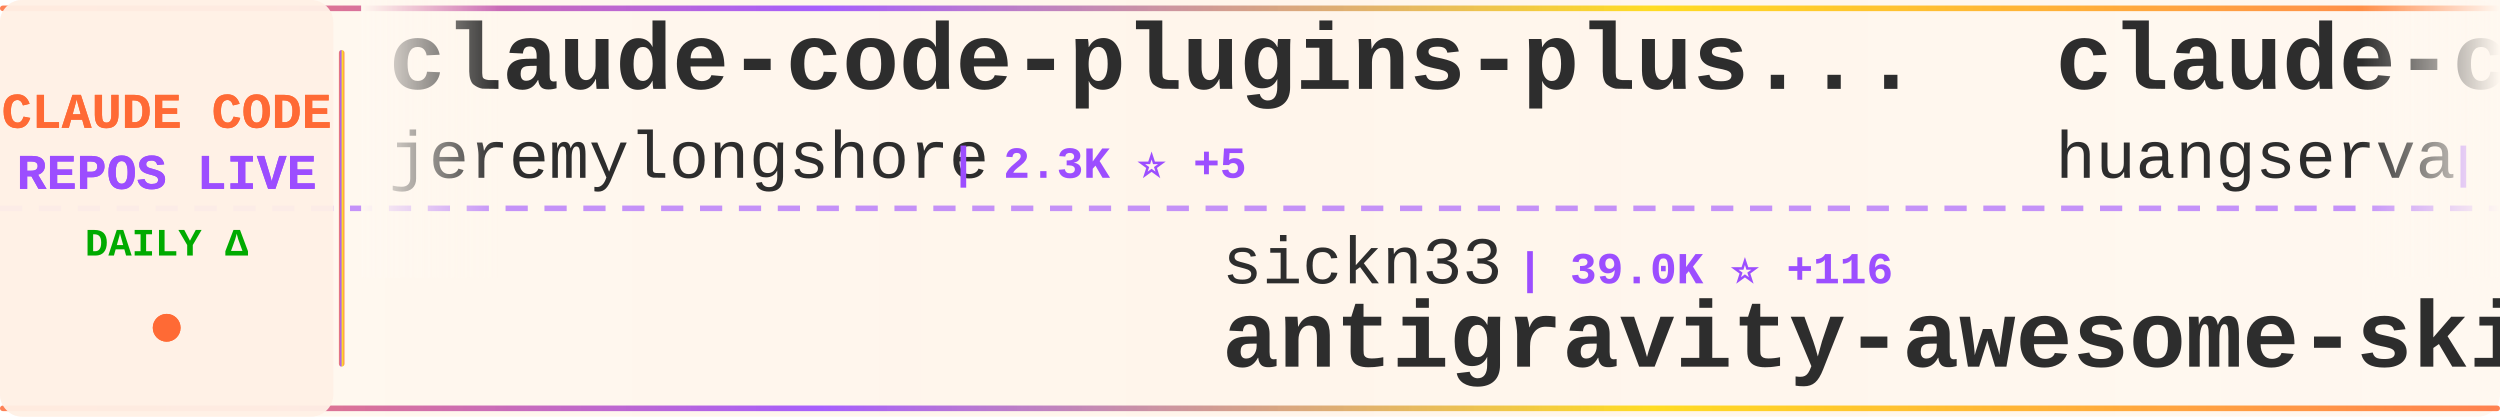
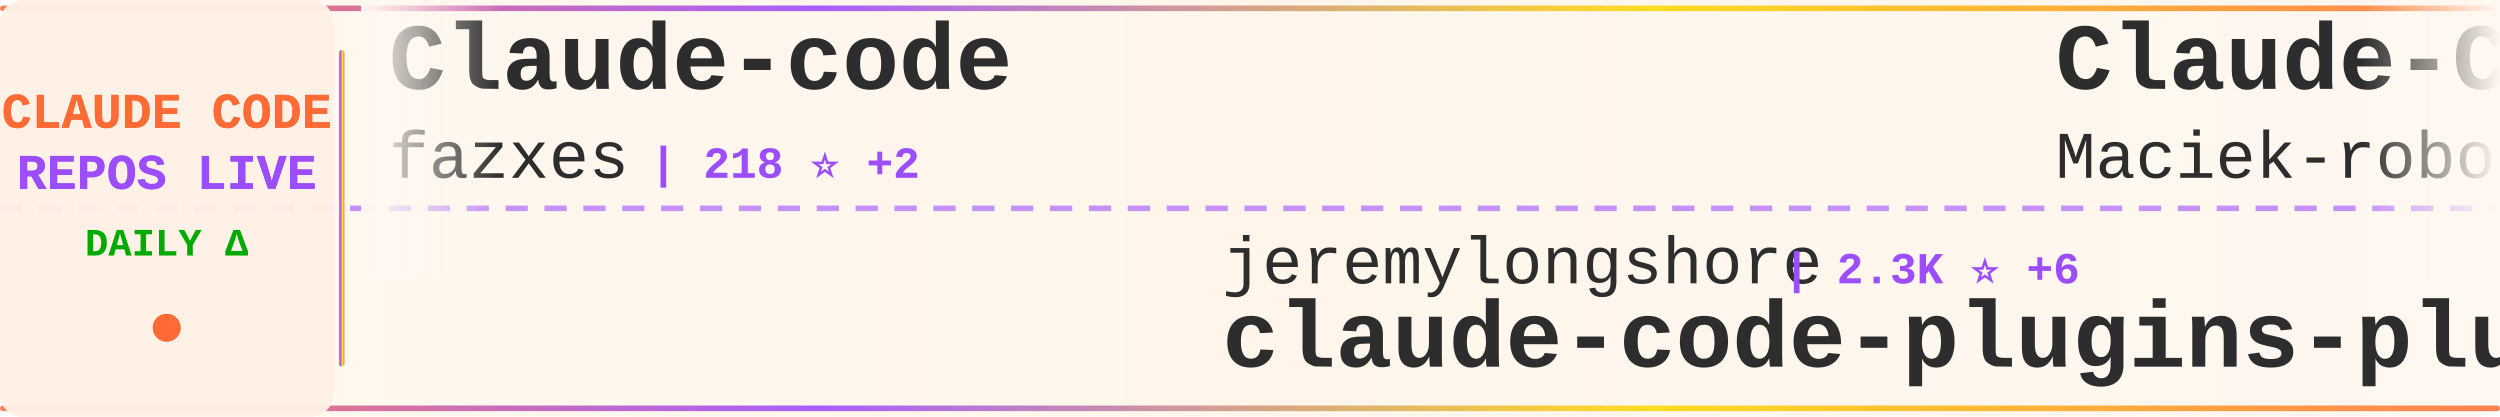
<svg xmlns="http://www.w3.org/2000/svg" width="900" height="150">
  <defs>
    <linearGradient id="tickerBg" x1="0%" y1="0%" x2="100%" y2="0%">
      <stop offset="0%" style="stop-color:#fff8f0;stop-opacity:0.98" />
      <stop offset="50%" style="stop-color:#fff5eb;stop-opacity:1" />
      <stop offset="100%" style="stop-color:#fff8f0;stop-opacity:0.98" />
    </linearGradient>
    <linearGradient id="borderGrad" x1="0%" y1="0%" x2="100%" y2="0%">
      <stop offset="0%" style="stop-color:#FF6B35;stop-opacity:0.85">
        <animate attributeName="stop-opacity" values="0.85;1;0.85" dur="2s" repeatCount="indefinite" />
      </stop>
      <stop offset="33%" style="stop-color:#9C4EFF;stop-opacity:0.9">
        <animate attributeName="stop-opacity" values="0.9;1;0.9" dur="2.2s" repeatCount="indefinite" />
      </stop>
      <stop offset="66%" style="stop-color:#FFD700;stop-opacity:0.85">
        <animate attributeName="stop-opacity" values="0.85;1;0.85" dur="1.8s" repeatCount="indefinite" />
      </stop>
      <stop offset="100%" style="stop-color:#FF6B35;stop-opacity:0.85">
        <animate attributeName="stop-opacity" values="0.85;1;0.85" dur="2s" repeatCount="indefinite" />
      </stop>
    </linearGradient>
    <filter id="textGlow">
      <feGaussianBlur stdDeviation="0.15" result="coloredBlur" />
      <feMerge>
        <feMergeNode in="coloredBlur" />
        <feMergeNode in="SourceGraphic" />
      </feMerge>
    </filter>
    <filter id="metricGlow">
      <feGaussianBlur stdDeviation="0.2" result="coloredBlur" />
      <feMerge>
        <feMergeNode in="coloredBlur" />
        <feMergeNode in="SourceGraphic" />
      </feMerge>
    </filter>
    <linearGradient id="leftFade" x1="0%" y1="0%" x2="100%" y2="0%">
      <stop offset="0%" style="stop-color:#fff8f0;stop-opacity:1" />
      <stop offset="100%" style="stop-color:#fff8f0;stop-opacity:0" />
    </linearGradient>
    <linearGradient id="rightFade" x1="0%" y1="0%" x2="100%" y2="0%">
      <stop offset="0%" style="stop-color:#fff8f0;stop-opacity:0" />
      <stop offset="100%" style="stop-color:#fff8f0;stop-opacity:1" />
    </linearGradient>
  </defs>
  <rect width="900" height="150" fill="url(#tickerBg)" rx="8" />
  <rect x="0" y="2" width="900" height="2" fill="url(#borderGrad)" rx="1" />
  <rect x="0" y="146" width="900" height="2" fill="url(#borderGrad)" rx="1" />
  <line x1="0" y1="75" x2="900" y2="75" stroke="#9C4EFF" stroke-width="2" stroke-dasharray="8 6" opacity="0.6" />
  <rect x="0" y="0" width="120" height="150" fill="#fff0e6" opacity="0.95" rx="8" />
  <text x="60" y="46" font-family="'Courier New', monospace" font-size="18" font-weight="bold" fill="#FF6B35" text-anchor="middle" filter="url(#textGlow)">
    CLAUDE CODE
  </text>
  <text x="60" y="68" font-family="'Courier New', monospace" font-size="18" font-weight="bold" fill="#9C4EFF" text-anchor="middle" filter="url(#textGlow)">
    REPOS LIVE
  </text>
  <text x="60" y="92" font-family="'Courier New', monospace" font-size="14" font-weight="bold" fill="#00aa00" text-anchor="middle">
    DAILY Δ
  </text>
  <circle cx="60" cy="118" r="5" fill="#FF6B35" filter="url(#metricGlow)">
    <animate attributeName="r" values="4;6;4" dur="1.5s" repeatCount="indefinite" />
    <animate attributeName="opacity" values="0.6;1;0.6" dur="1.5s" repeatCount="indefinite" />
  </circle>
  <rect x="122" y="18" width="2" height="114" fill="url(#borderGrad)" rx="1" />
  <clipPath id="tickerClip">
    <rect x="130" y="0" width="770" height="150" />
  </clipPath>
  <g clip-path="url(#tickerClip)">
    <g id="tickerItems">
      <animateTransform attributeName="transform" attributeType="XML" type="translate" from="0 0" to="-3000 0" dur="54s" repeatCount="indefinite" />
      <g transform="translate(0, 0)">
-         <text x="140" y="32" font-family="'Courier New', monospace" font-size="34" font-weight="bold" fill="#2d2d2d">claude-code-plugins-plus...</text>
-         <text x="140" y="64" font-family="'Courier New', monospace" font-size="24" font-weight="normal" fill="#2d2d2d" opacity="1.0">jeremylongshore</text>
-         <text x="342" y="64" font-family="'Courier New', monospace" font-size="16" font-weight="bold" fill="#9C4EFF"> | 2.3K ⭐ +5</text>
+         <text x="140" y="32" font-family="'Courier New', monospace" font-size="34" font-weight="bold" fill="#2d2d2d">Claude-code</text>
+         <text x="140" y="64" font-family="'Courier New', monospace" font-size="24" font-weight="normal" fill="#2d2d2d" opacity="1.0">fazxes</text>
+         <text x="234" y="64" font-family="'Courier New', monospace" font-size="16" font-weight="bold" fill="#9C4EFF"> | 218 ⭐ +2</text>
      </g>
      <g transform="translate(300, 0)">
-         <text x="140" y="102" font-family="'Courier New', monospace" font-size="24" font-weight="normal" fill="#2d2d2d" opacity="1.0">sickn33</text>
-         <text x="246" y="102" font-family="'Courier New', monospace" font-size="16" font-weight="bold" fill="#9C4EFF"> | 39.0K ⭐ +116</text>
-         <text x="140" y="132" font-family="'Courier New', monospace" font-size="34" font-weight="bold" fill="#2d2d2d">antigravity-awesome-skil...</text>
+         <text x="140" y="102" font-family="'Courier New', monospace" font-size="24" font-weight="normal" fill="#2d2d2d" opacity="1.0">jeremylongshore</text>
+         <text x="342" y="102" font-family="'Courier New', monospace" font-size="16" font-weight="bold" fill="#9C4EFF"> | 2.3K ⭐ +6</text>
+         <text x="140" y="132" font-family="'Courier New', monospace" font-size="34" font-weight="bold" fill="#2d2d2d">claude-code-plugins-plus...</text>
      </g>
      <g transform="translate(600, 0)">
-         <text x="140" y="32" font-family="'Courier New', monospace" font-size="34" font-weight="bold" fill="#2d2d2d">claude-code-cli</text>
-         <text x="140" y="64" font-family="'Courier New', monospace" font-size="24" font-weight="normal" fill="#2d2d2d" opacity="1.0">huangserva</text>
-         <text x="282" y="64" font-family="'Courier New', monospace" font-size="16" font-weight="bold" fill="#9C4EFF"> | 589 ⭐</text>
+         <text x="140" y="32" font-family="'Courier New', monospace" font-size="34" font-weight="bold" fill="#2d2d2d">Claude-Code-Usage-Monito...</text>
+         <text x="140" y="64" font-family="'Courier New', monospace" font-size="24" font-weight="normal" fill="#2d2d2d" opacity="1.0">Maciek-roboblog</text>
+         <text x="342" y="64" font-family="'Courier New', monospace" font-size="16" font-weight="bold" fill="#9C4EFF"> | 8.1K ⭐ +4</text>
      </g>
      <g transform="translate(900, 0)">
-         <text x="140" y="102" font-family="'Courier New', monospace" font-size="24" font-weight="normal" fill="#2d2d2d" opacity="1.0">codeaashu</text>
-         <text x="270" y="102" font-family="'Courier New', monospace" font-size="16" font-weight="bold" fill="#9C4EFF"> | 2.7K ⭐ +10</text>
+         <text x="140" y="102" font-family="'Courier New', monospace" font-size="24" font-weight="normal" fill="#2d2d2d" opacity="1.0">fuergaosi233</text>
+         <text x="306" y="102" font-family="'Courier New', monospace" font-size="16" font-weight="bold" fill="#9C4EFF"> | 2.6K ⭐ +3</text>
+         <text x="140" y="132" font-family="'Courier New', monospace" font-size="34" font-weight="bold" fill="#2d2d2d">claude-code-proxy</text>
+       </g>
+       <g transform="translate(1200, 0)">
+         <text x="140" y="32" font-family="'Courier New', monospace" font-size="34" font-weight="bold" fill="#2d2d2d">claude-code-security-rev...</text>
+         <text x="140" y="64" font-family="'Courier New', monospace" font-size="24" font-weight="normal" fill="#2d2d2d" opacity="1.0">anthropics</text>
+         <text x="282" y="64" font-family="'Courier New', monospace" font-size="16" font-weight="bold" fill="#9C4EFF"> | 4.9K ⭐ +11</text>
+       </g>
+       <g transform="translate(1500, 0)">
+         <text x="140" y="102" font-family="'Courier New', monospace" font-size="24" font-weight="normal" fill="#2d2d2d" opacity="1.0">T-Lab-CUHKSZ</text>
+         <text x="306" y="102" font-family="'Courier New', monospace" font-size="16" font-weight="bold" fill="#9C4EFF"> | 315 ⭐ +1</text>
        <text x="140" y="132" font-family="'Courier New', monospace" font-size="34" font-weight="bold" fill="#2d2d2d">claude-code</text>
      </g>
-       <g transform="translate(1200, 0)">
-         <text x="140" y="32" font-family="'Courier New', monospace" font-size="34" font-weight="bold" fill="#2d2d2d">Claude-code</text>
-         <text x="140" y="64" font-family="'Courier New', monospace" font-size="24" font-weight="normal" fill="#2d2d2d" opacity="1.0">zstmfhy</text>
-         <text x="246" y="64" font-family="'Courier New', monospace" font-size="16" font-weight="bold" fill="#9C4EFF"> | 190 ⭐</text>
-       </g>
-       <g transform="translate(1500, 0)">
-         <text x="140" y="102" font-family="'Courier New', monospace" font-size="24" font-weight="normal" fill="#2d2d2d" opacity="1.0">andrew-kramer-inno</text>
-         <text x="378" y="102" font-family="'Courier New', monospace" font-size="16" font-weight="bold" fill="#9C4EFF"> | 590 ⭐</text>
-         <text x="140" y="132" font-family="'Courier New', monospace" font-size="34" font-weight="bold" fill="#2d2d2d">claude-code-source-build</text>
-       </g>
      <g transform="translate(1800, 0)">
-         <text x="140" y="32" font-family="'Courier New', monospace" font-size="34" font-weight="bold" fill="#2d2d2d">agents</text>
-         <text x="140" y="64" font-family="'Courier New', monospace" font-size="24" font-weight="normal" fill="#2d2d2d" opacity="1.0">wshobson</text>
-         <text x="258" y="64" font-family="'Courier New', monospace" font-size="16" font-weight="bold" fill="#9C4EFF"> | 36.1K ⭐ +60</text>
+         <text x="140" y="32" font-family="'Courier New', monospace" font-size="34" font-weight="bold" fill="#2d2d2d">claude-code-workflows</text>
+         <text x="140" y="64" font-family="'Courier New', monospace" font-size="24" font-weight="normal" fill="#2d2d2d" opacity="1.0">OneRedOak</text>
+         <text x="270" y="64" font-family="'Courier New', monospace" font-size="16" font-weight="bold" fill="#9C4EFF"> | 3.8K ⭐</text>
      </g>
      <g transform="translate(2100, 0)">
        <text x="140" y="102" font-family="'Courier New', monospace" font-size="24" font-weight="normal" fill="#2d2d2d" opacity="1.0">centminmod</text>
        <text x="282" y="102" font-family="'Courier New', monospace" font-size="16" font-weight="bold" fill="#9C4EFF"> | 2.4K ⭐ +2</text>
        <text x="140" y="132" font-family="'Courier New', monospace" font-size="34" font-weight="bold" fill="#2d2d2d">my-claude-code-setup</text>
      </g>
      <g transform="translate(2400, 0)">
-         <text x="140" y="32" font-family="'Courier New', monospace" font-size="34" font-weight="bold" fill="#2d2d2d">claude-code-pm-course</text>
-         <text x="140" y="64" font-family="'Courier New', monospace" font-size="24" font-weight="normal" fill="#2d2d2d" opacity="1.0">carlvellotti</text>
-         <text x="306" y="64" font-family="'Courier New', monospace" font-size="16" font-weight="bold" fill="#9C4EFF"> | 2.1K ⭐ +3</text>
+         <text x="140" y="32" font-family="'Courier New', monospace" font-size="34" font-weight="bold" fill="#2d2d2d">claude-code-prompts</text>
+         <text x="140" y="64" font-family="'Courier New', monospace" font-size="24" font-weight="normal" fill="#2d2d2d" opacity="1.0">repowise-dev</text>
+         <text x="306" y="64" font-family="'Courier New', monospace" font-size="16" font-weight="bold" fill="#9C4EFF"> | 1.1K ⭐ +2</text>
      </g>
      <g transform="translate(2700, 0)">
-         <text x="140" y="102" font-family="'Courier New', monospace" font-size="24" font-weight="normal" fill="#2d2d2d" opacity="1.0">KPR111</text>
-         <text x="234" y="102" font-family="'Courier New', monospace" font-size="16" font-weight="bold" fill="#9C4EFF"> | 18 ⭐</text>
-         <text x="140" y="132" font-family="'Courier New', monospace" font-size="34" font-weight="bold" fill="#2d2d2d">Claude-Code</text>
+         <text x="140" y="102" font-family="'Courier New', monospace" font-size="24" font-weight="normal" fill="#2d2d2d" opacity="1.0">liuup</text>
+         <text x="222" y="102" font-family="'Courier New', monospace" font-size="16" font-weight="bold" fill="#9C4EFF"> | 2.8K ⭐ +19</text>
+         <text x="140" y="132" font-family="'Courier New', monospace" font-size="34" font-weight="bold" fill="#2d2d2d">claude-code-analysis</text>
      </g>
      <g transform="translate(3000, 0)">
-         <text x="140" y="32" font-family="'Courier New', monospace" font-size="34" font-weight="bold" fill="#2d2d2d">claude-code-plugins-plus...</text>
-         <text x="140" y="64" font-family="'Courier New', monospace" font-size="24" font-weight="normal" fill="#2d2d2d" opacity="1.0">jeremylongshore</text>
-         <text x="342" y="64" font-family="'Courier New', monospace" font-size="16" font-weight="bold" fill="#9C4EFF"> | 2.3K ⭐ +5</text>
+         <text x="140" y="32" font-family="'Courier New', monospace" font-size="34" font-weight="bold" fill="#2d2d2d">Claude-code</text>
+         <text x="140" y="64" font-family="'Courier New', monospace" font-size="24" font-weight="normal" fill="#2d2d2d" opacity="1.0">fazxes</text>
+         <text x="234" y="64" font-family="'Courier New', monospace" font-size="16" font-weight="bold" fill="#9C4EFF"> | 218 ⭐ +2</text>
      </g>
      <g transform="translate(3300, 0)">
-         <text x="140" y="102" font-family="'Courier New', monospace" font-size="24" font-weight="normal" fill="#2d2d2d" opacity="1.0">sickn33</text>
-         <text x="246" y="102" font-family="'Courier New', monospace" font-size="16" font-weight="bold" fill="#9C4EFF"> | 39.0K ⭐ +116</text>
-         <text x="140" y="132" font-family="'Courier New', monospace" font-size="34" font-weight="bold" fill="#2d2d2d">antigravity-awesome-skil...</text>
+         <text x="140" y="102" font-family="'Courier New', monospace" font-size="24" font-weight="normal" fill="#2d2d2d" opacity="1.0">jeremylongshore</text>
+         <text x="342" y="102" font-family="'Courier New', monospace" font-size="16" font-weight="bold" fill="#9C4EFF"> | 2.3K ⭐ +6</text>
+         <text x="140" y="132" font-family="'Courier New', monospace" font-size="34" font-weight="bold" fill="#2d2d2d">claude-code-plugins-plus...</text>
      </g>
      <g transform="translate(3600, 0)">
-         <text x="140" y="32" font-family="'Courier New', monospace" font-size="34" font-weight="bold" fill="#2d2d2d">claude-code-cli</text>
-         <text x="140" y="64" font-family="'Courier New', monospace" font-size="24" font-weight="normal" fill="#2d2d2d" opacity="1.0">huangserva</text>
-         <text x="282" y="64" font-family="'Courier New', monospace" font-size="16" font-weight="bold" fill="#9C4EFF"> | 589 ⭐</text>
+         <text x="140" y="32" font-family="'Courier New', monospace" font-size="34" font-weight="bold" fill="#2d2d2d">Claude-Code-Usage-Monito...</text>
+         <text x="140" y="64" font-family="'Courier New', monospace" font-size="24" font-weight="normal" fill="#2d2d2d" opacity="1.0">Maciek-roboblog</text>
+         <text x="342" y="64" font-family="'Courier New', monospace" font-size="16" font-weight="bold" fill="#9C4EFF"> | 8.1K ⭐ +4</text>
      </g>
      <g transform="translate(3900, 0)">
-         <text x="140" y="102" font-family="'Courier New', monospace" font-size="24" font-weight="normal" fill="#2d2d2d" opacity="1.0">codeaashu</text>
-         <text x="270" y="102" font-family="'Courier New', monospace" font-size="16" font-weight="bold" fill="#9C4EFF"> | 2.7K ⭐ +10</text>
-         <text x="140" y="132" font-family="'Courier New', monospace" font-size="34" font-weight="bold" fill="#2d2d2d">claude-code</text>
+         <text x="140" y="102" font-family="'Courier New', monospace" font-size="24" font-weight="normal" fill="#2d2d2d" opacity="1.0">fuergaosi233</text>
+         <text x="306" y="102" font-family="'Courier New', monospace" font-size="16" font-weight="bold" fill="#9C4EFF"> | 2.6K ⭐ +3</text>
+         <text x="140" y="132" font-family="'Courier New', monospace" font-size="34" font-weight="bold" fill="#2d2d2d">claude-code-proxy</text>
      </g>
    </g>
  </g>
  <rect x="130" y="0" width="50" height="100" fill="url(#leftFade)" />
  <rect x="850" y="0" width="50" height="100" fill="url(#rightFade)" />
</svg>
